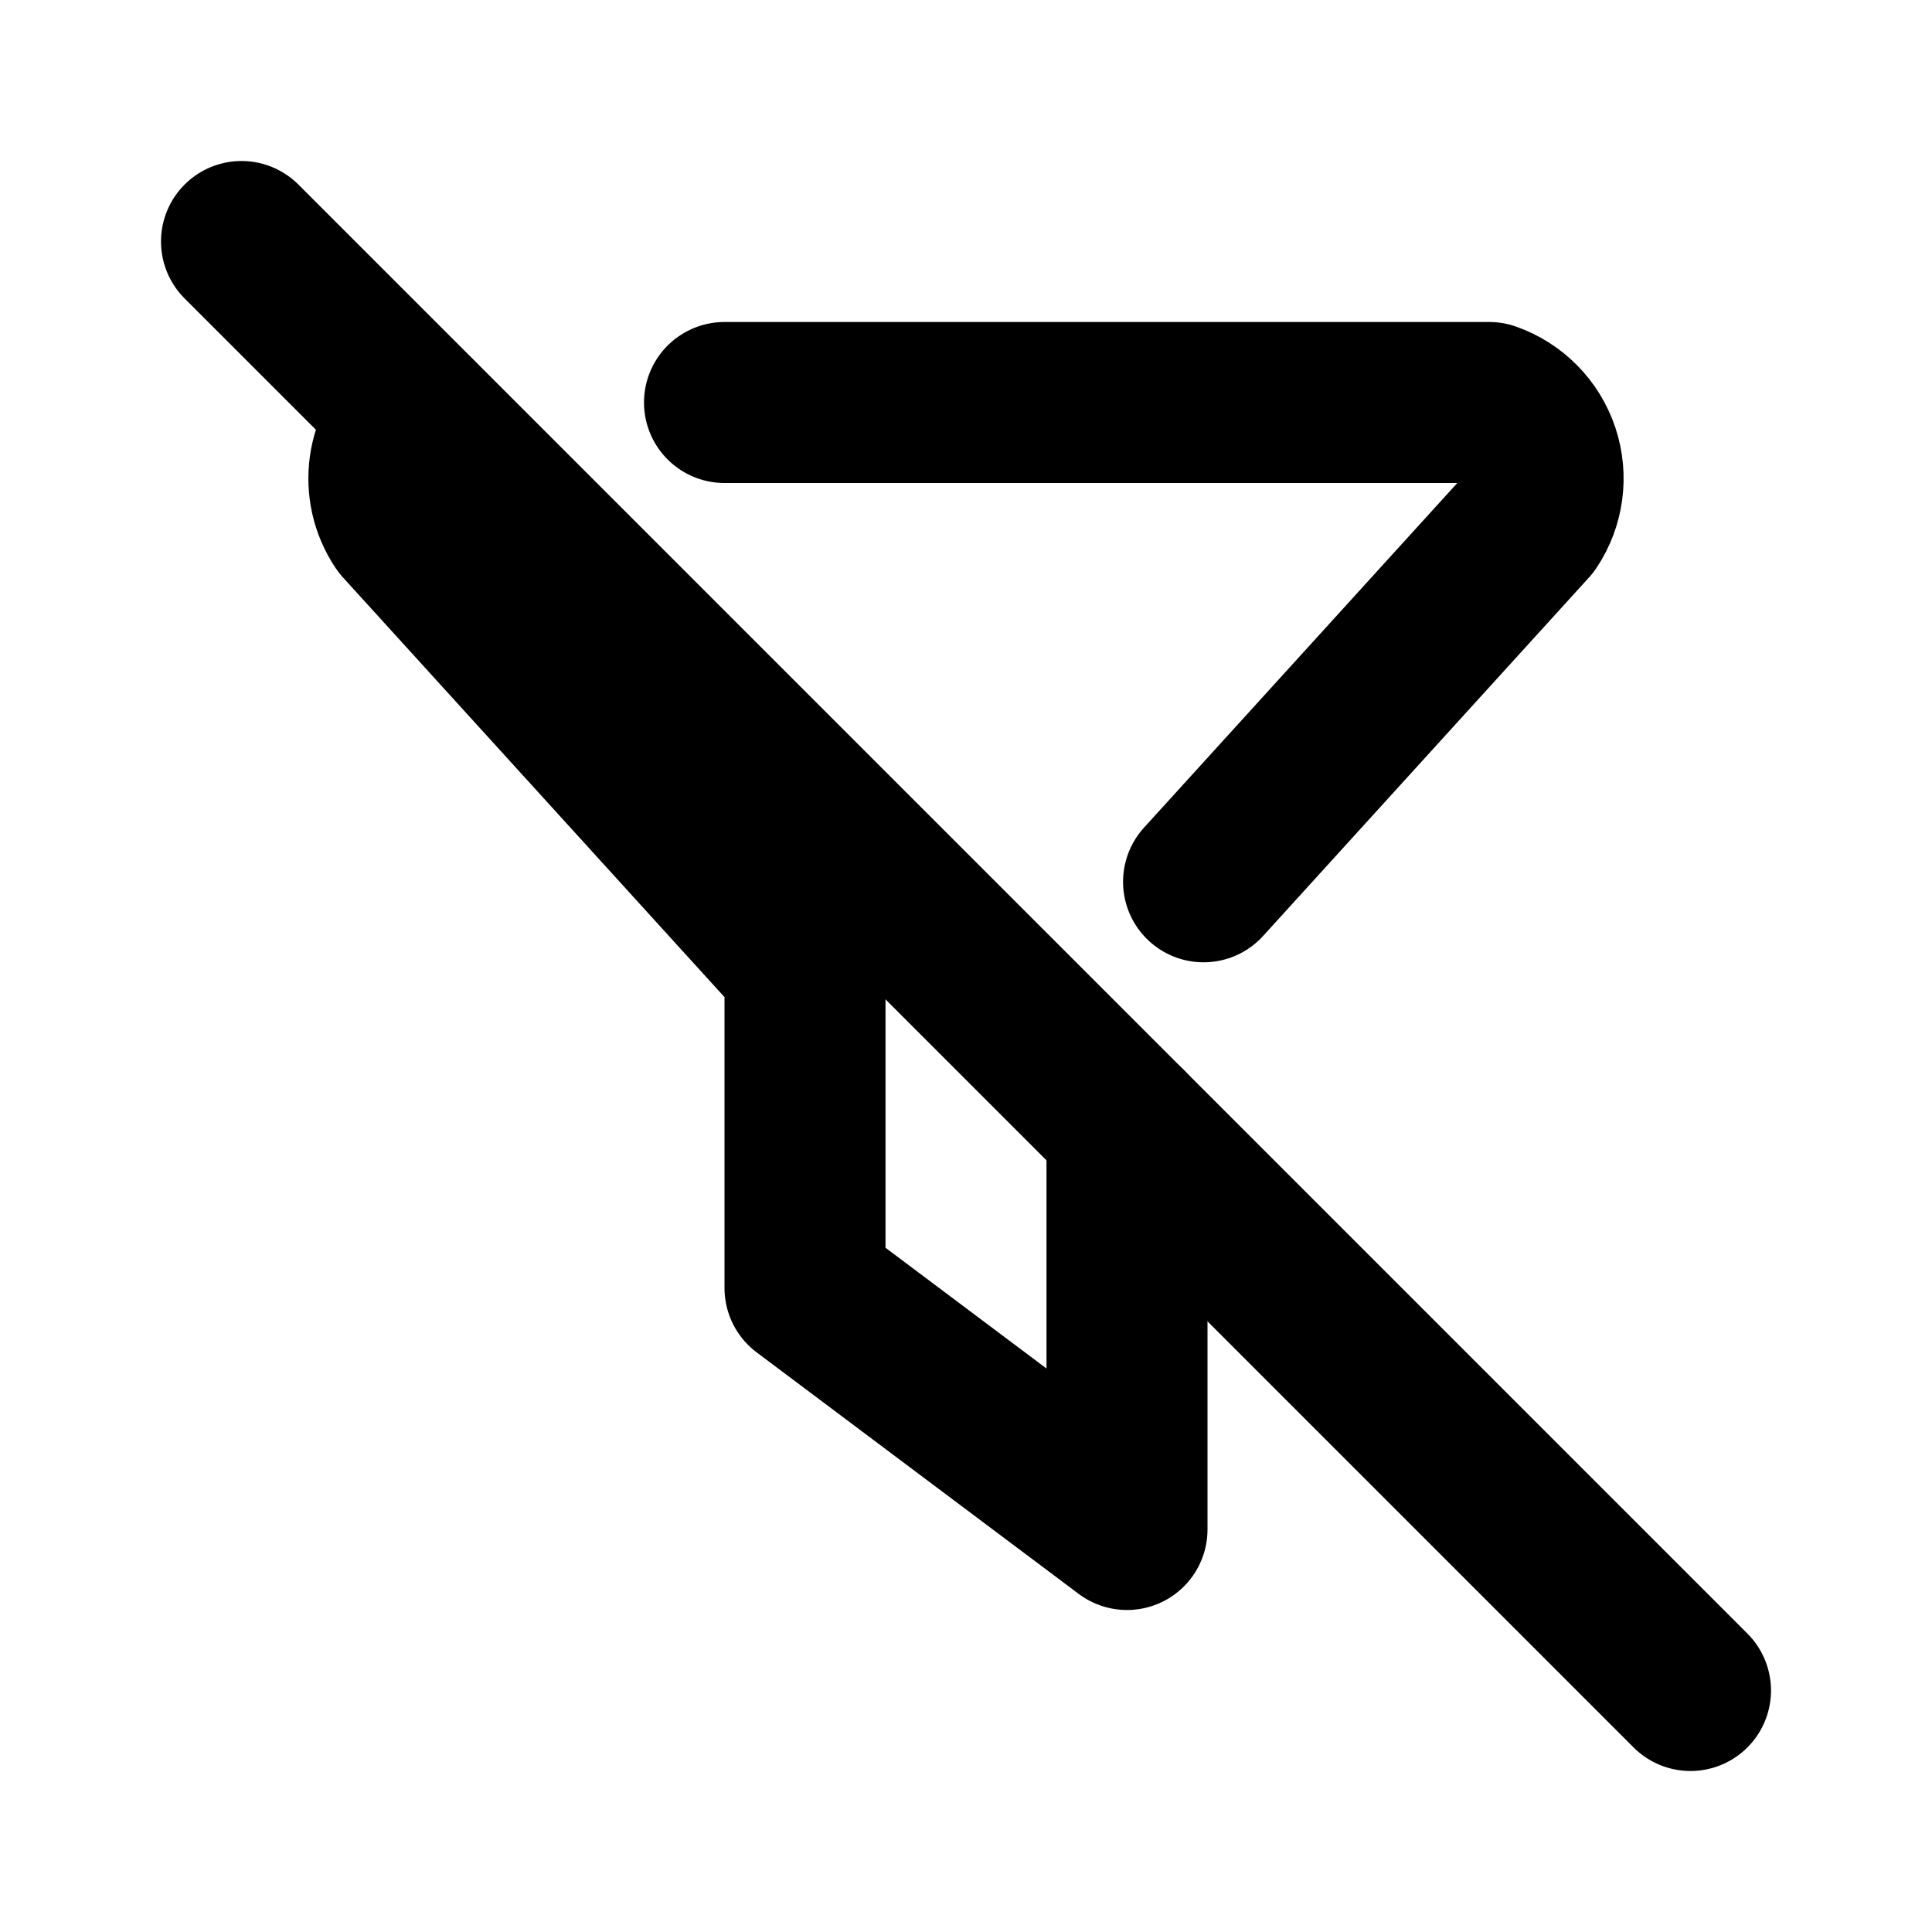
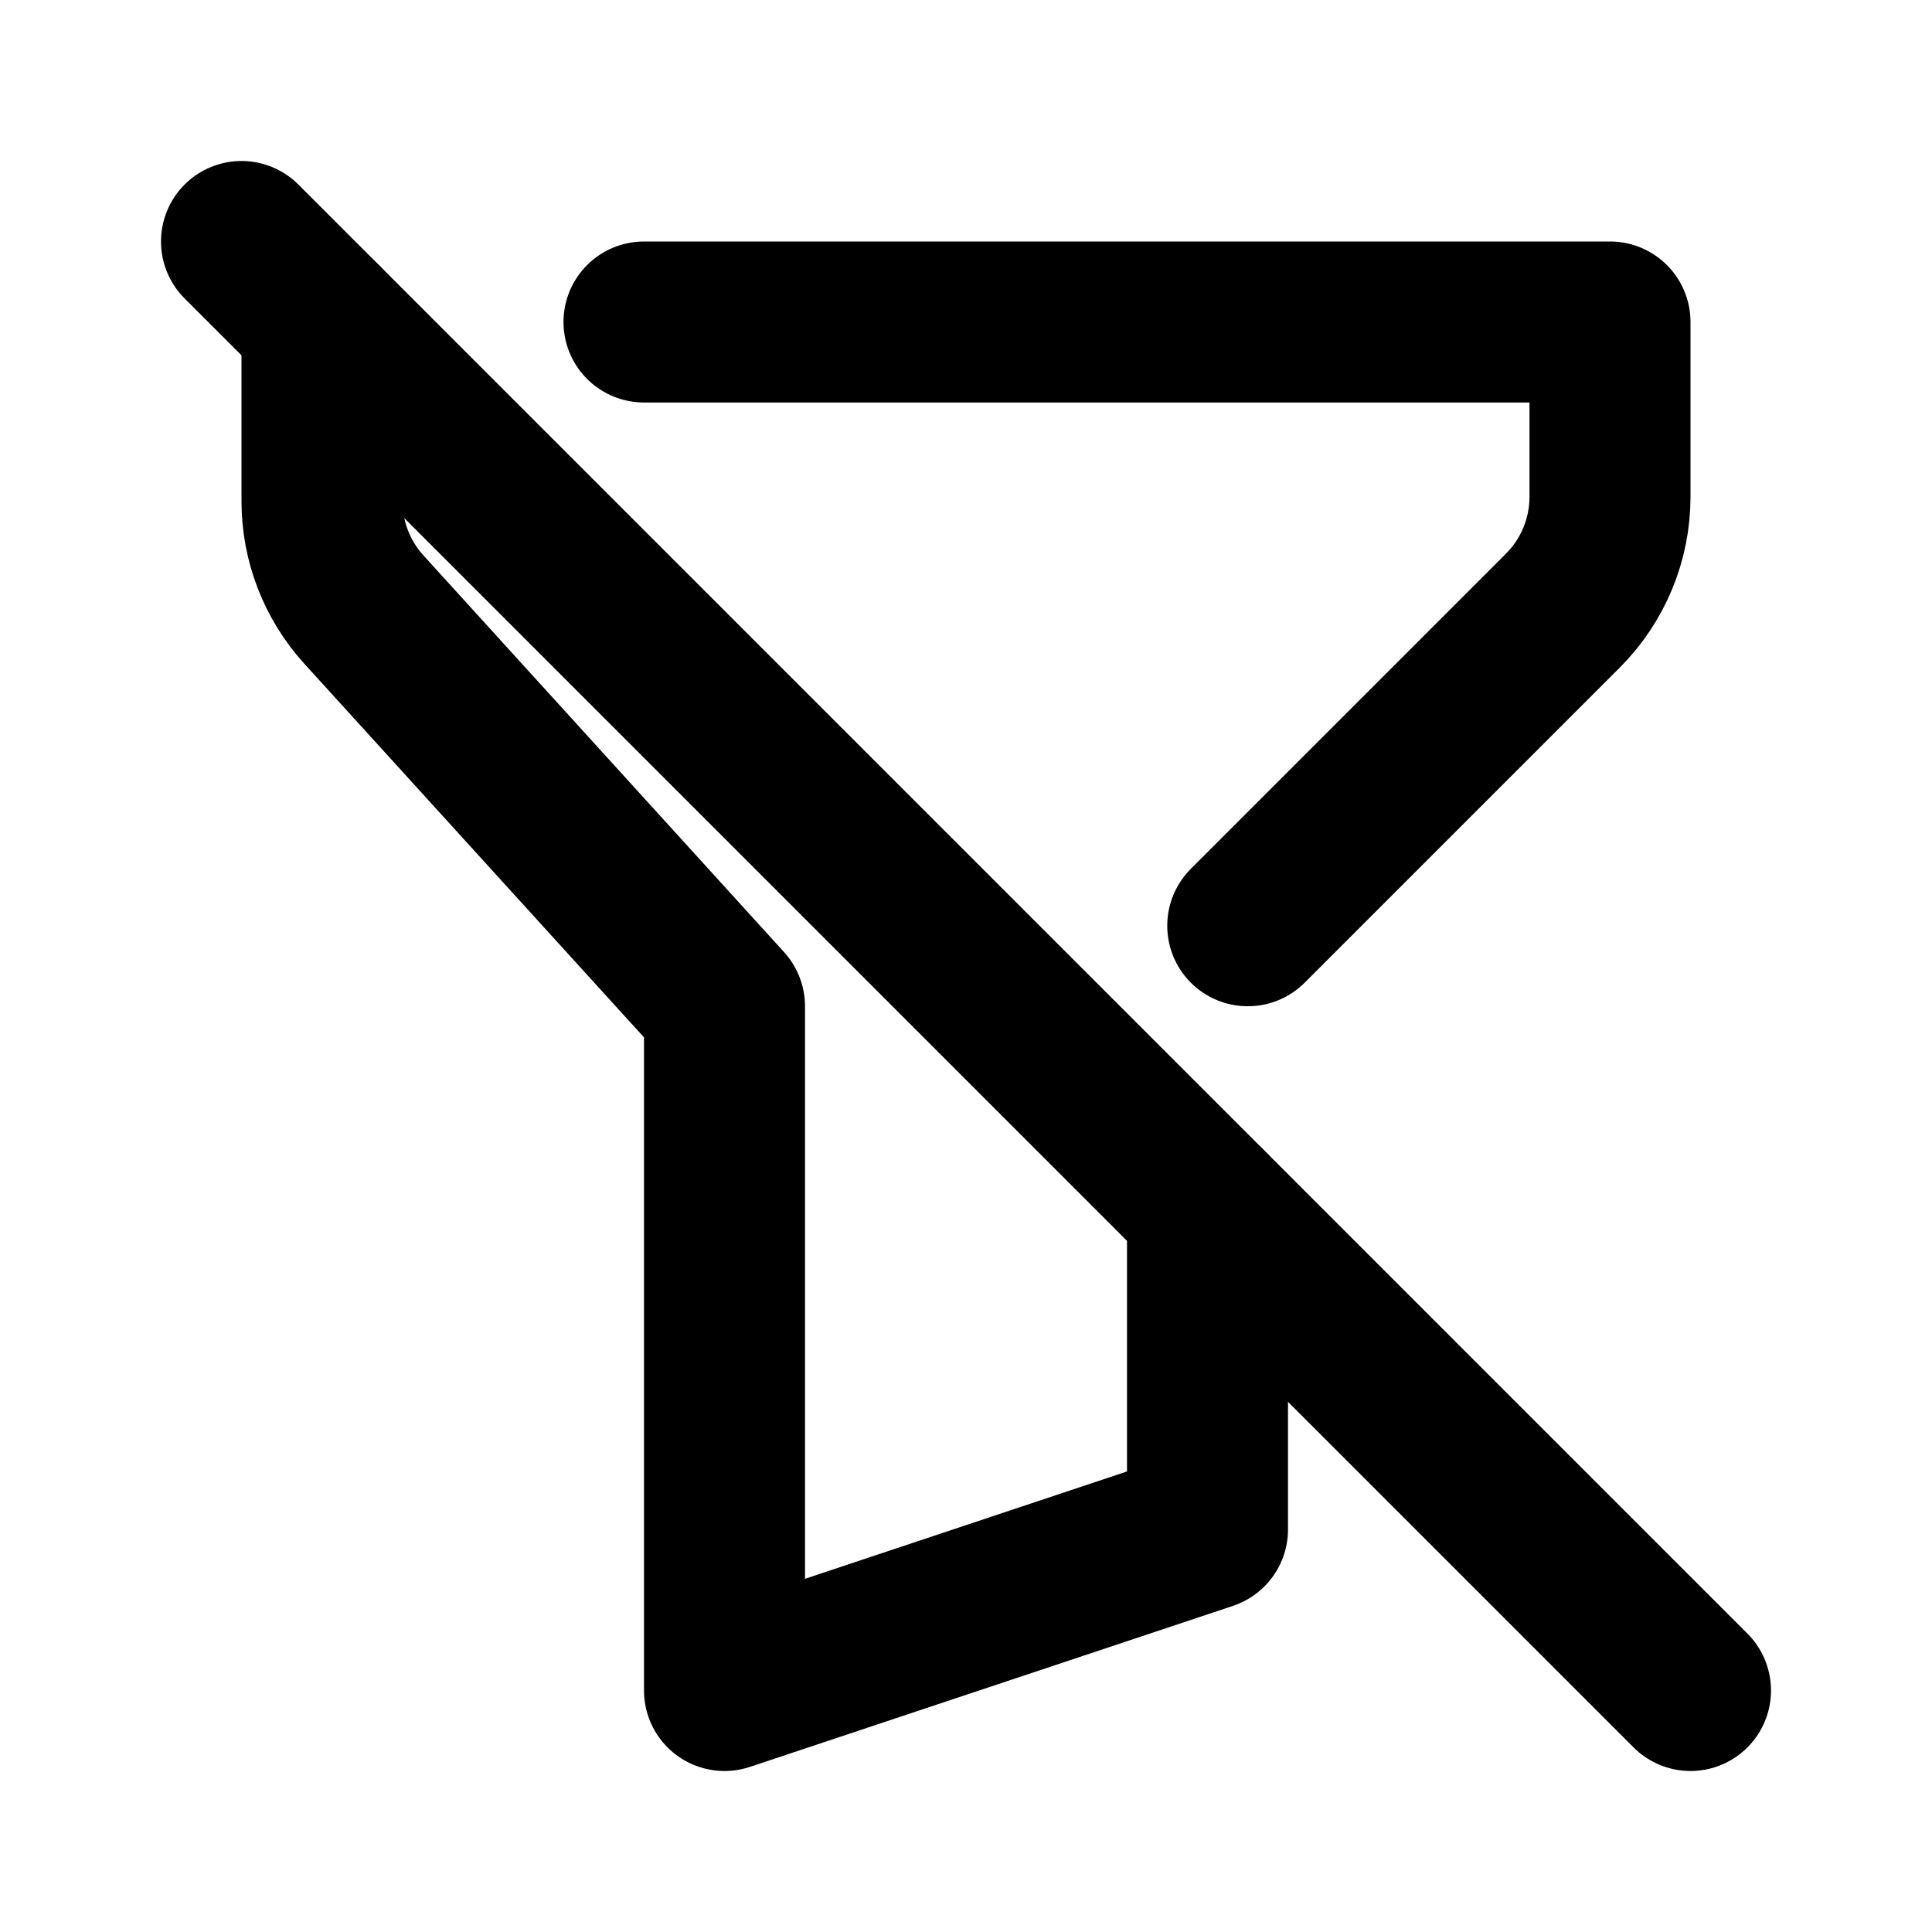
<svg xmlns="http://www.w3.org/2000/svg" class="icon icon-tabler icon-tabler-filter-off" width="24" height="24" viewBox="0 0 24 24" stroke-width="2" stroke="currentColor" fill="none" stroke-linecap="round" stroke-linejoin="round">
  <path stroke="none" d="M0 0h24v24H0z" fill="none" />
+   <path d="M8 4h12v2.172a2 2 0 0 1 -.586 1.414l-3.914 3.914m-.5 3.5v4l-6 2v-8.5l-4.48 -4.928a2 2 0 0 1 -.52 -1.345v-2.227" />
  <path d="M3 3l18 18" />
-   <path d="M9 5h9.5a1 1 0 0 1 .5 1.5l-4.049 4.454m-.951 3.046v5l-4 -3v-4l-5 -5.5a1 1 0 0 1 .18 -1.316" />
</svg>
